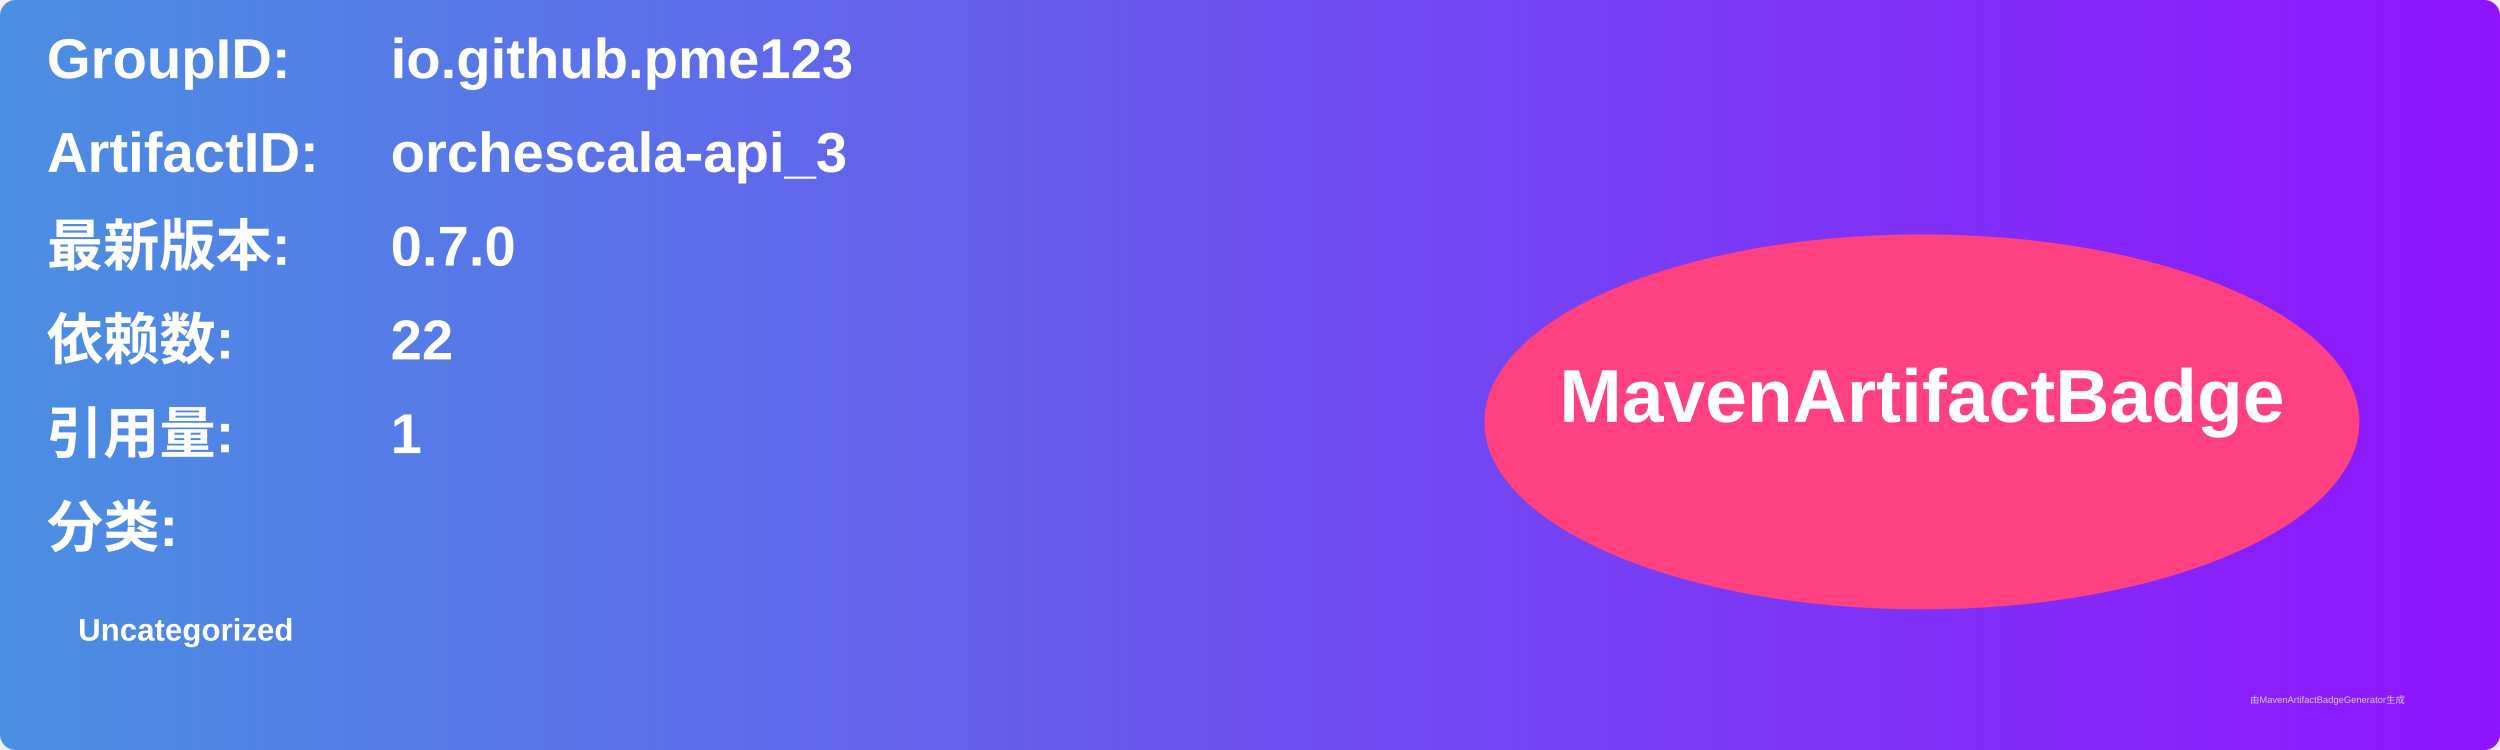
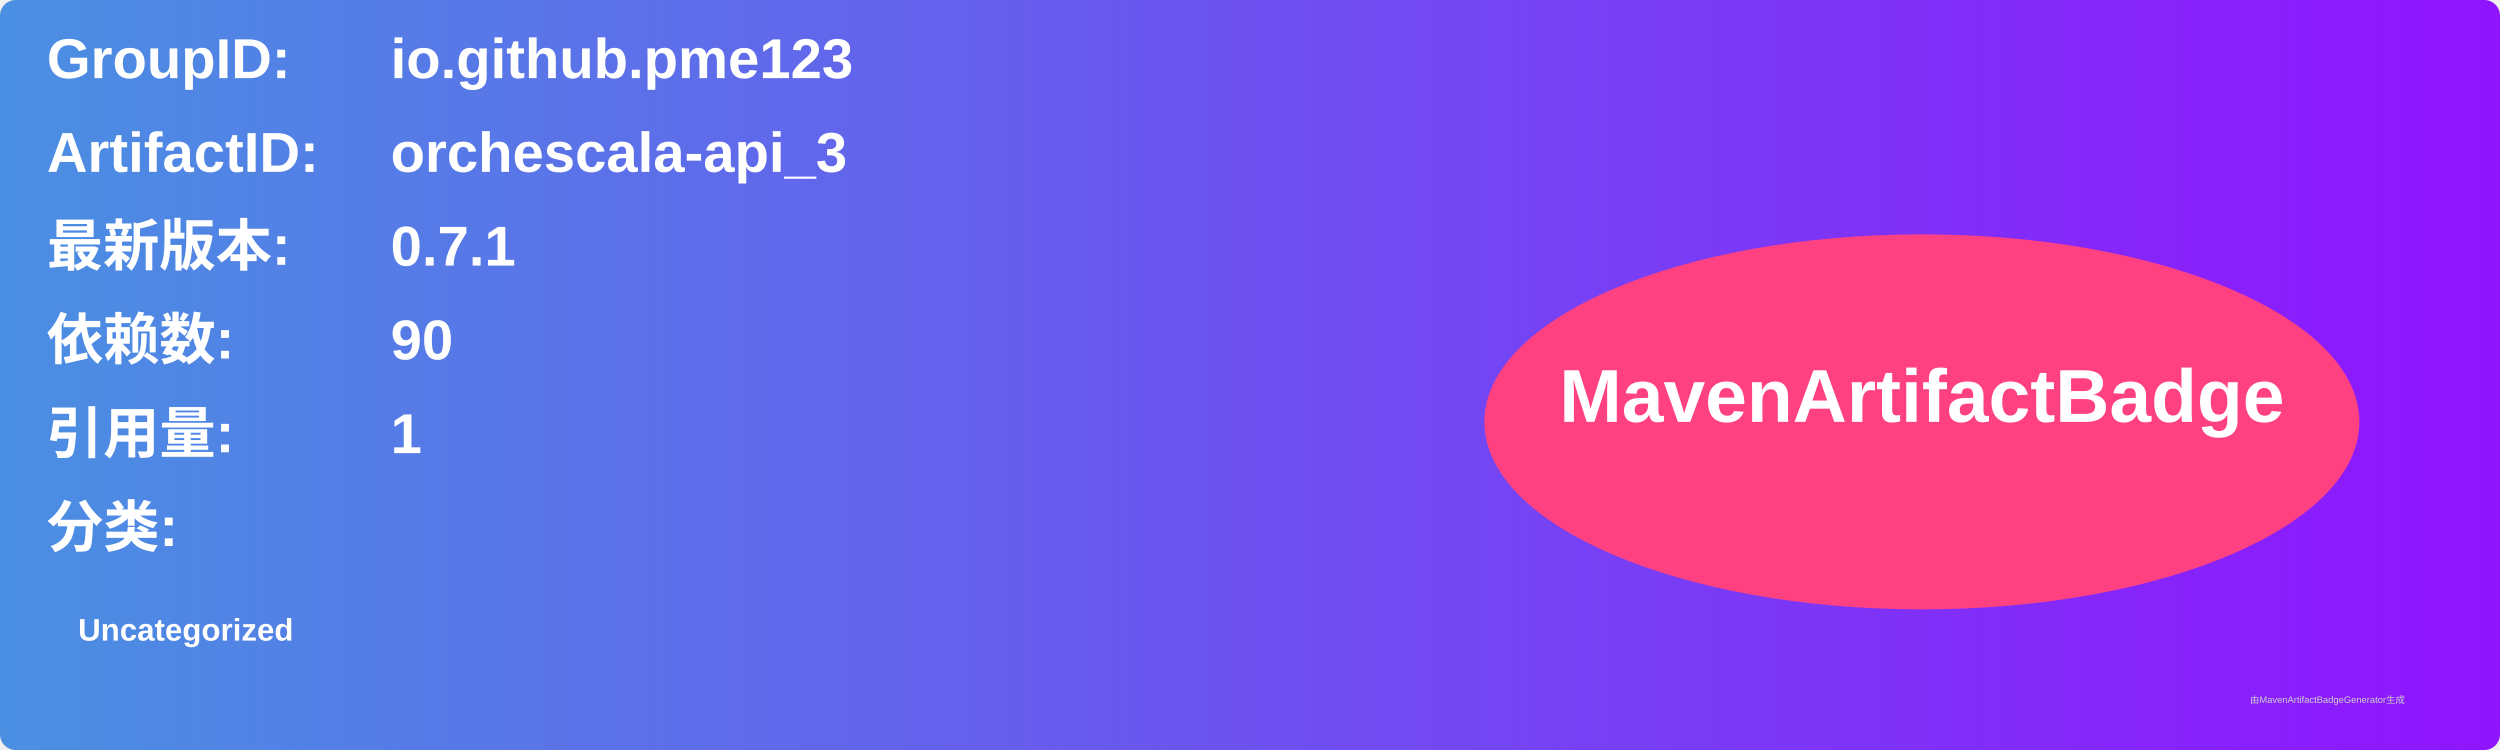
<svg xmlns="http://www.w3.org/2000/svg" width="800" height="240" viewBox="0 0 800 240">
  <linearGradient id="grad" x1="0%" y1="0%" x2="100%" y2="0%">
    <stop offset="0%" stop-color="#4a90e2" />
    <stop offset="100%" stop-color="#9013fe" />
  </linearGradient>
  <rect width="100%" height="100%" rx="5" ry="5" fill="url(#grad)" />
  <g transform="translate(15, 15)">
    <text x="0" y="10" font-family="Arial" font-size="18" fill="white" font-weight="bold" width="260">GroupID:</text>
    <text x="110" y="10" font-family="Arial" font-size="18" fill="white" font-weight="bold" width="460">io.github.pme123</text>
    <text x="0" y="40" font-family="Arial" font-size="18" fill="white" font-weight="bold" width="260">ArtifactID:</text>
    <text x="110" y="40" font-family="Arial" font-size="18" fill="white" font-weight="bold" width="460">orchescala-api_3</text>
    <text x="0" y="70" font-family="Arial" font-size="18" fill="white" font-weight="bold">最新版本:</text>
    <text x="110" y="70" font-family="Arial" font-size="18" fill="white" font-weight="bold">
-       <tspan font-weight="bold">0.7.0</tspan>
+       <tspan font-weight="bold">0.7.1</tspan>
    </text>
    <text x="0" y="100" font-family="Arial" font-size="18" fill="white" font-weight="bold">依赖数: </text>
    <text x="110" y="100" font-family="Arial" font-size="18" fill="white">
-       <tspan font-weight="bold">22</tspan>
+       <tspan font-weight="bold">90</tspan>
    </text>
    <text x="0" y="130" font-family="Arial" font-size="18" fill="white" font-weight="bold">引用量: </text>
    <text x="110" y="130" font-family="Arial" font-size="18" fill="white">
      <tspan font-weight="bold">1</tspan>
    </text>
    <text x="0" y="160" font-family="Arial" font-size="18" fill="white" font-weight="bold">分类:</text>
    <text x="10" y="190" font-family="Arial" font-size="10" fill="white">
      <tspan font-weight="bold">Uncategorized</tspan>
    </text>
    <ellipse cx="600" cy="120" rx="140" ry="60" fill="#ff4081" />
    <text x="600" y="120" text-anchor="middle" font-family="Arial" font-size="24" fill="white" font-weight="bold">MavenArtifactBadge</text>
  </g>
  <text x="720" y="225" font-family="Arial" font-size="3" fill="#d0d0d0">由MavenArtifactBadgeGenerator生成</text>
</svg>
